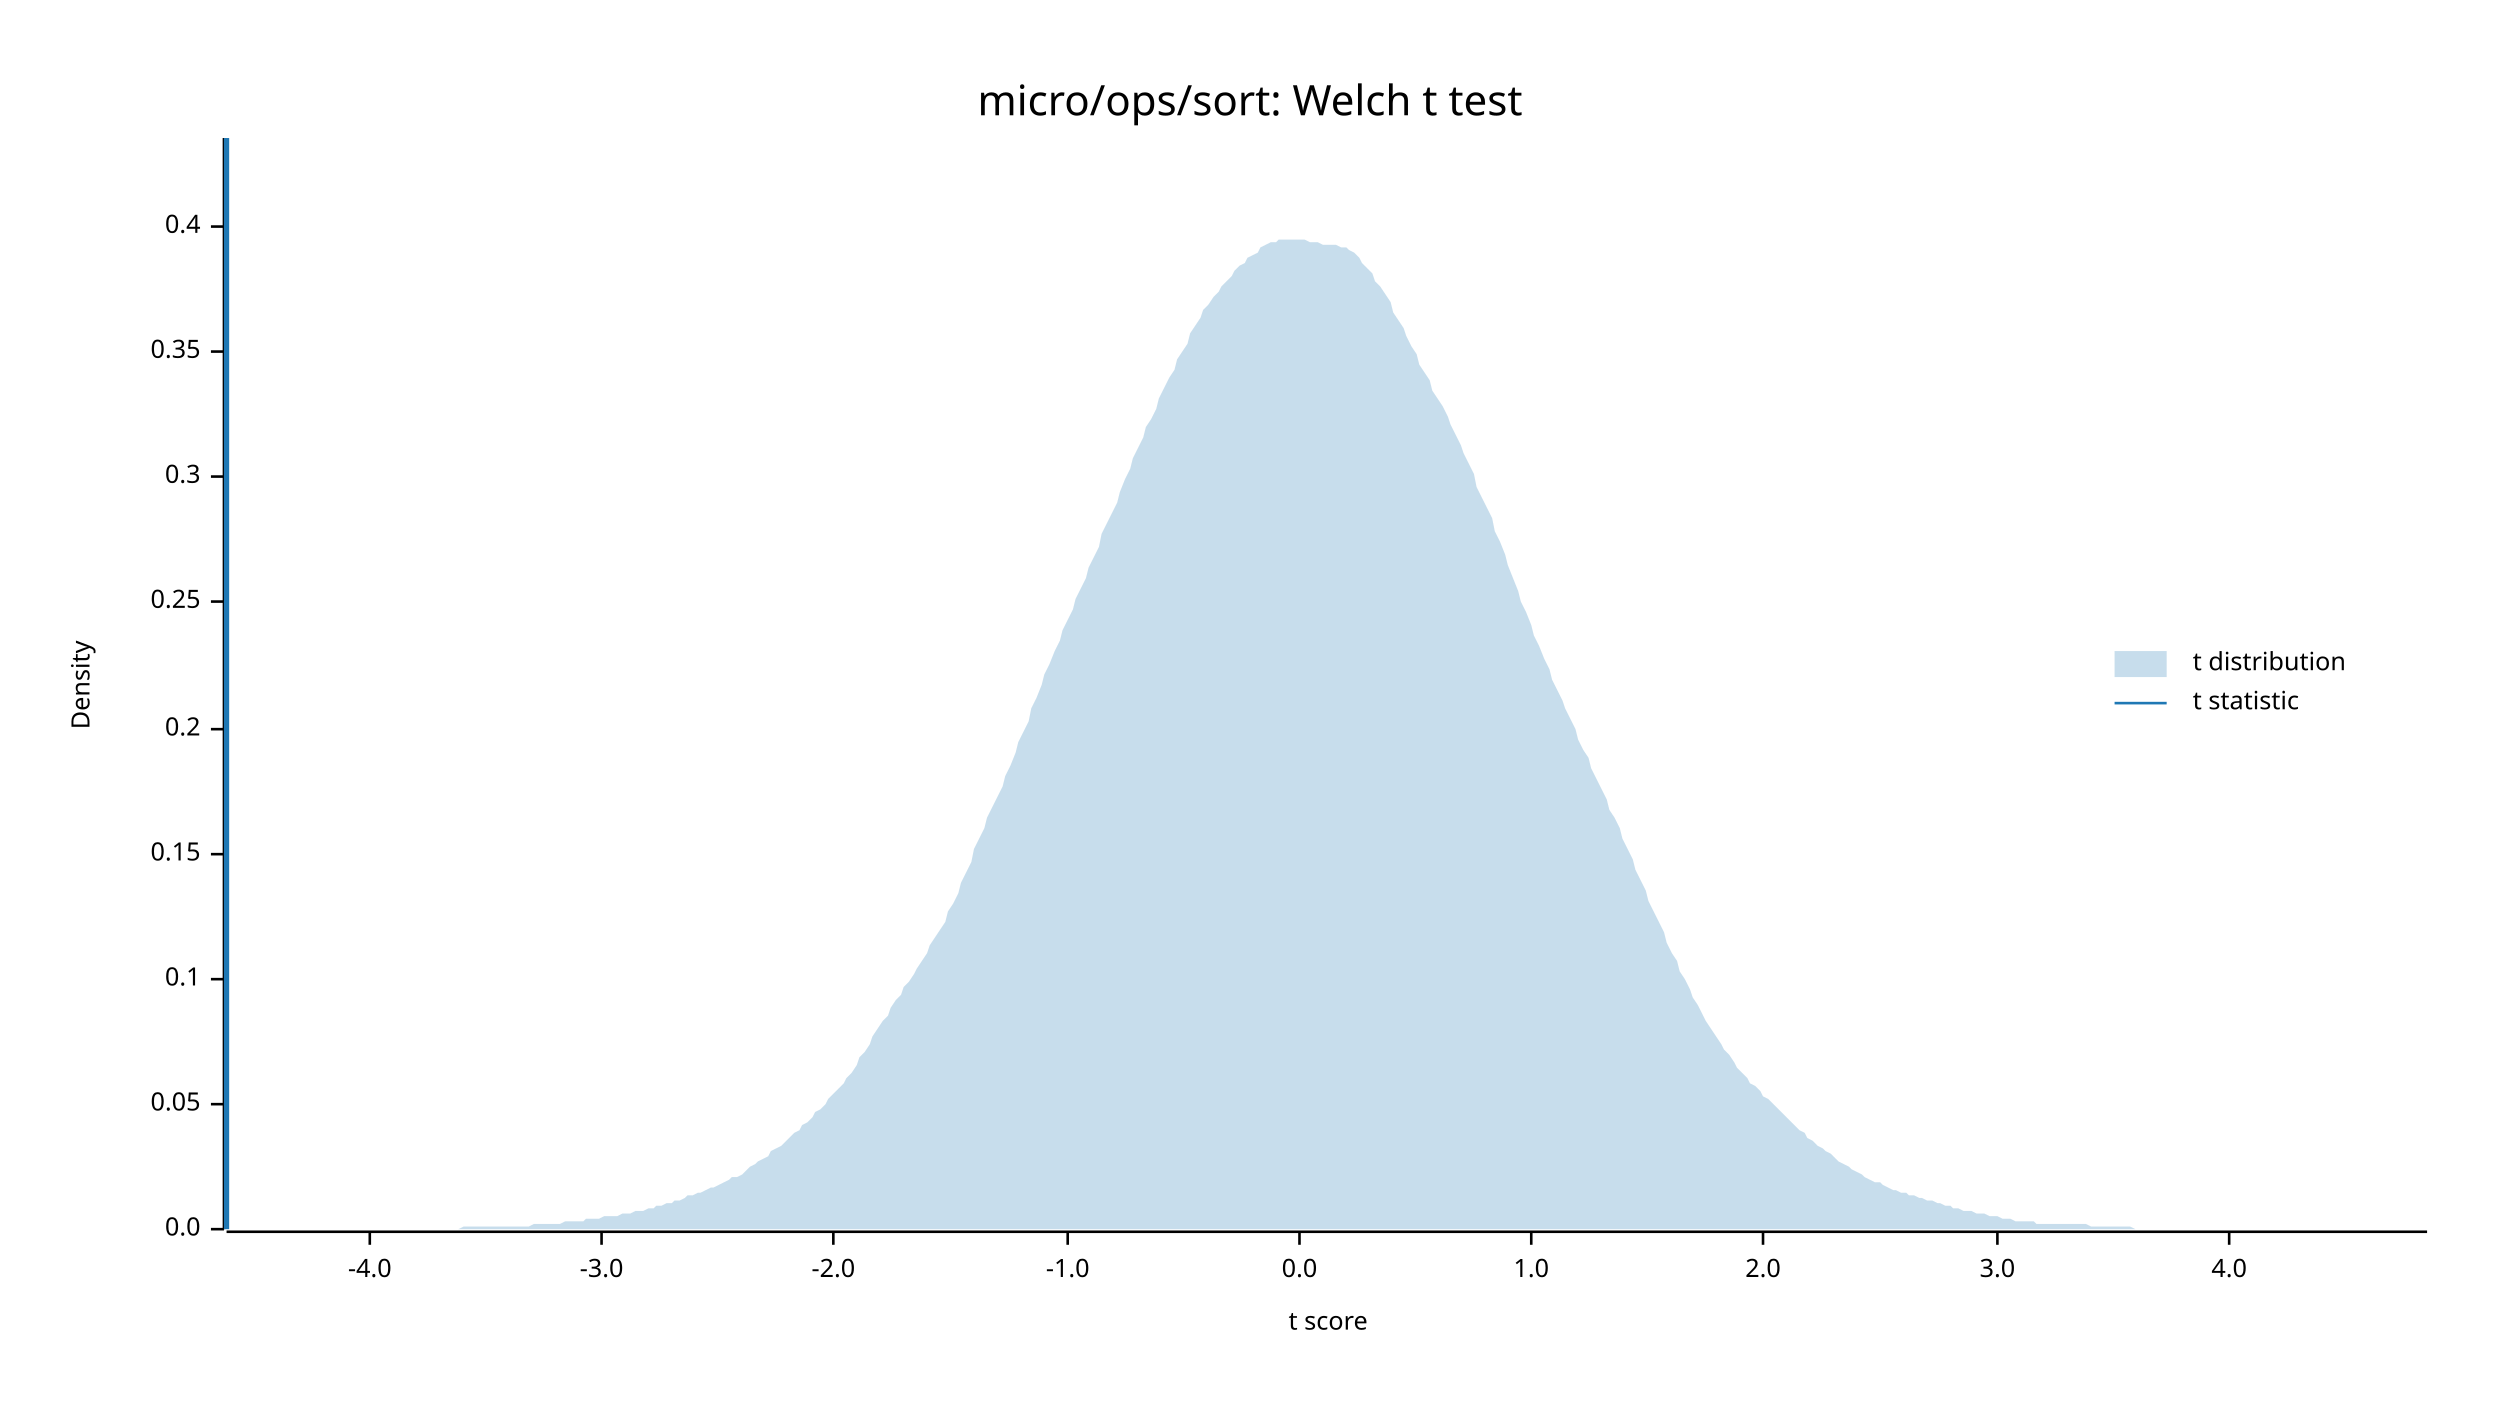
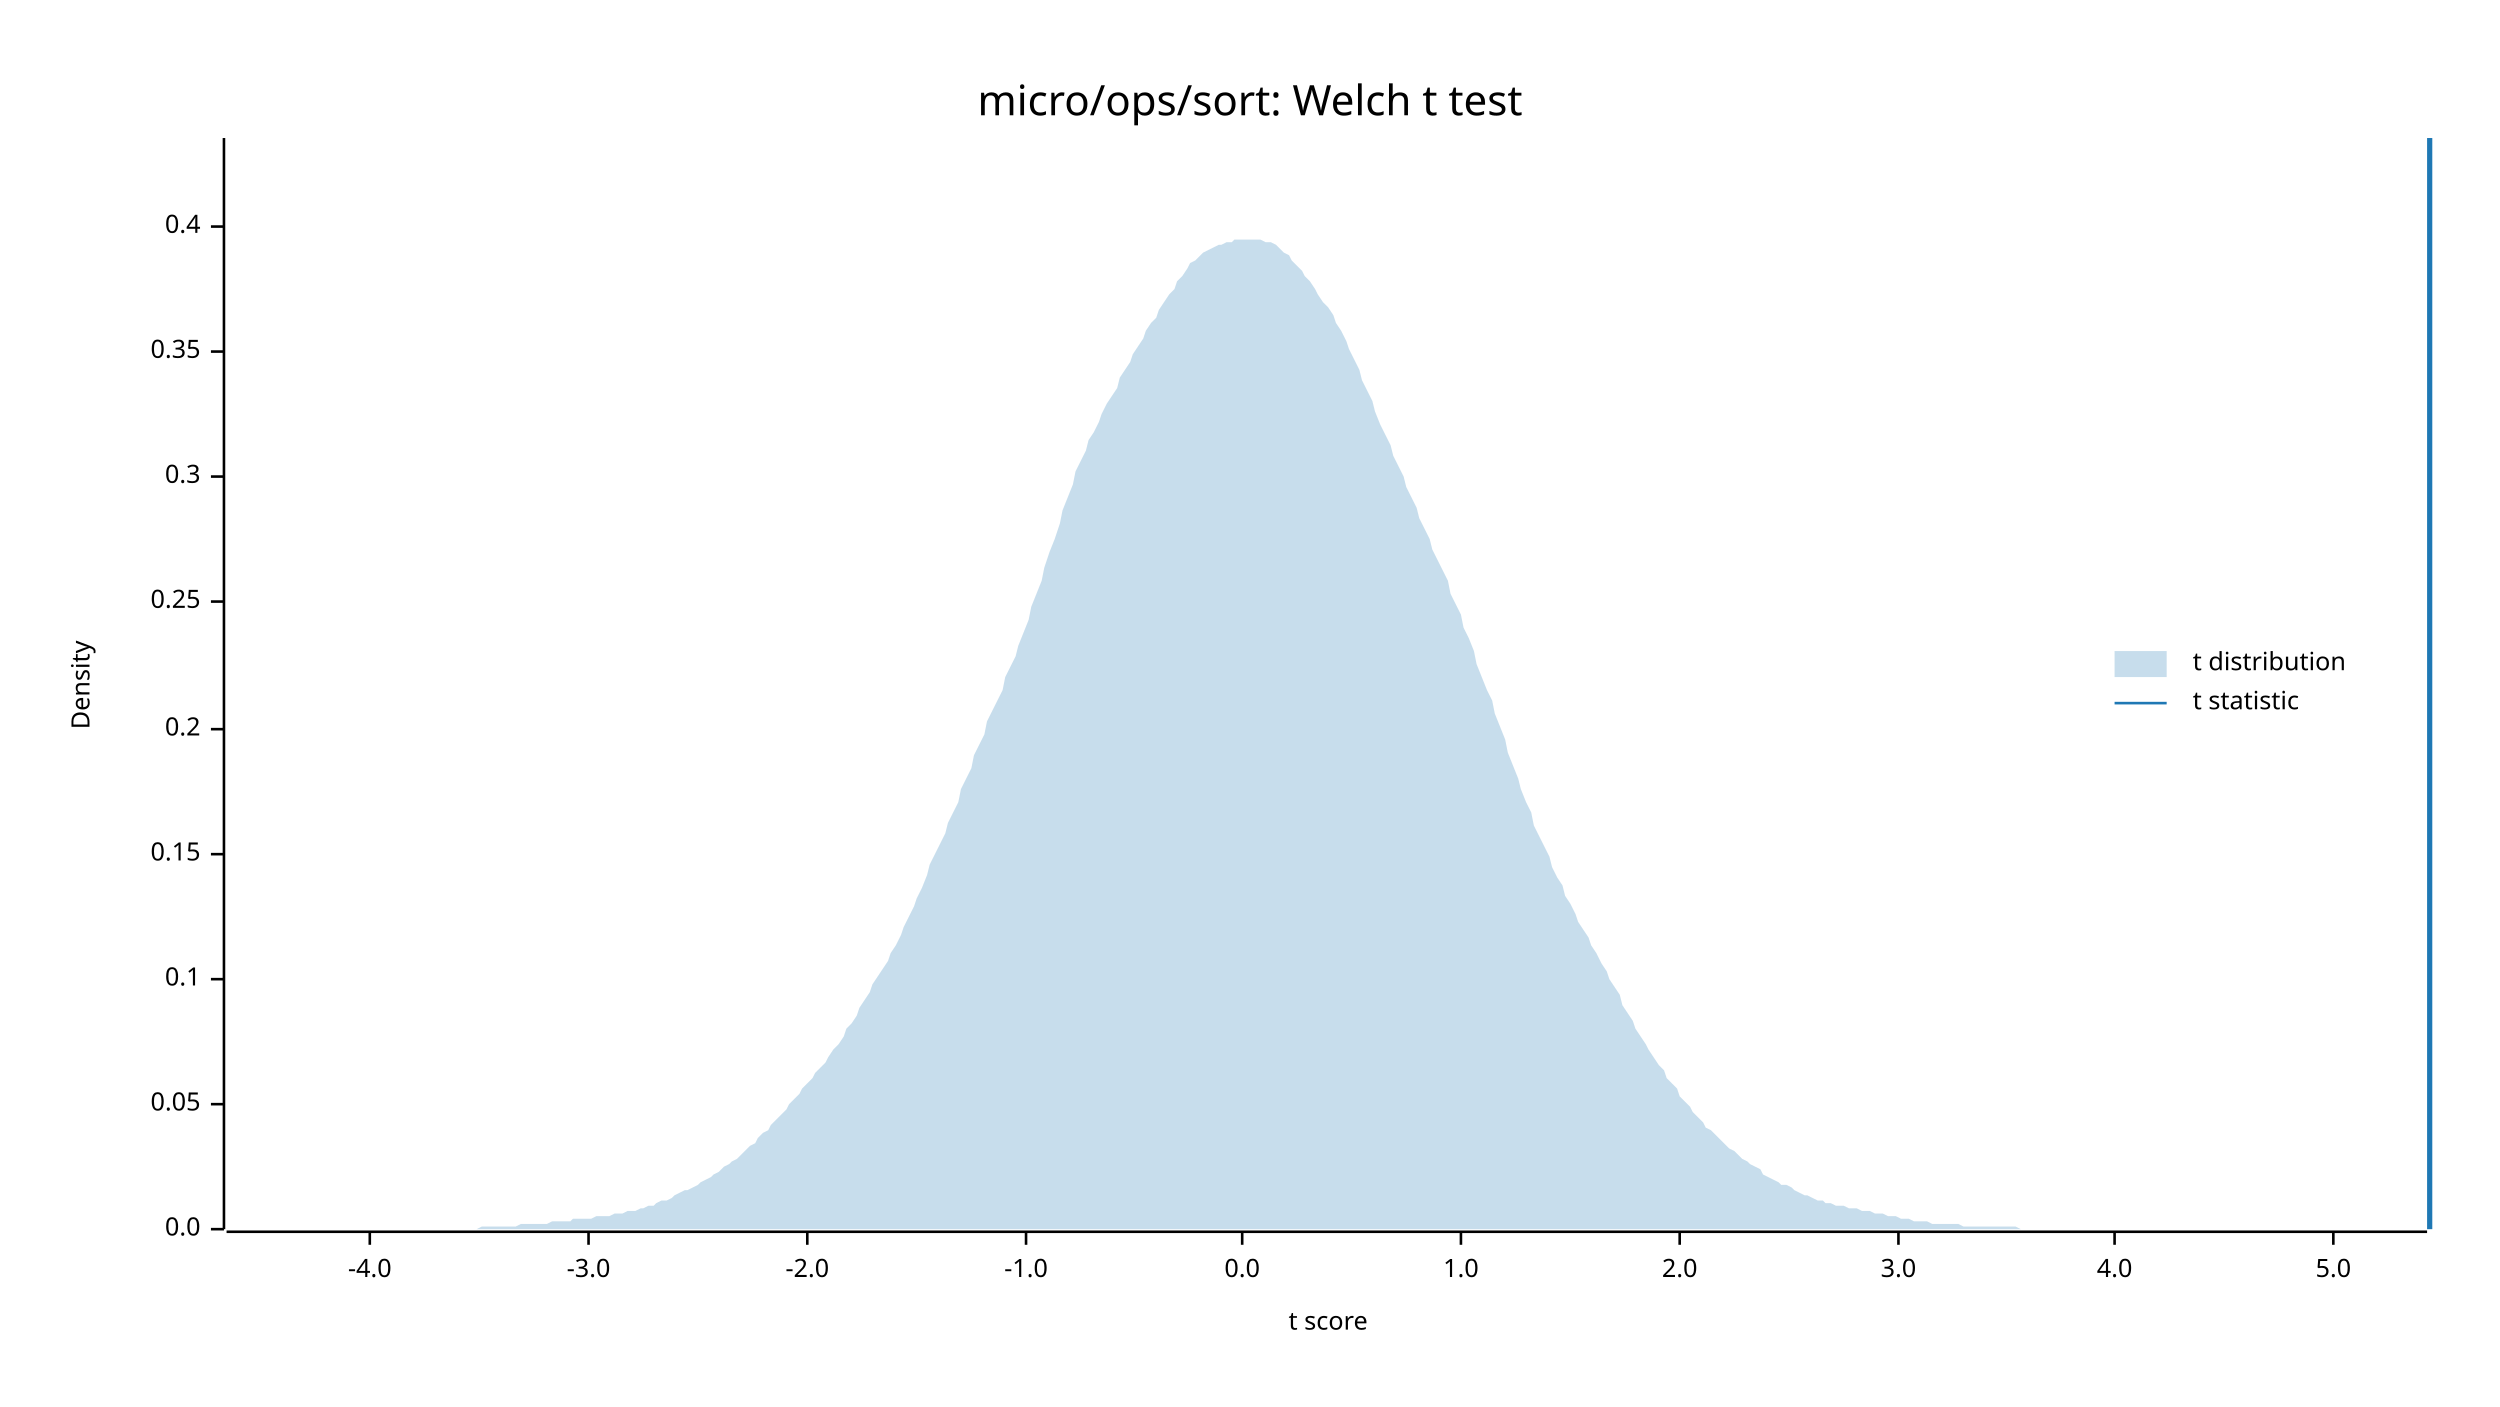
<svg xmlns="http://www.w3.org/2000/svg" width="960" height="540" viewBox="0 0 960 540">
  <text x="480" y="32" dy="0.76em" text-anchor="middle" font-family="sans-serif" font-size="16.129" opacity="1" fill="#000000">
micro/ops/sort: Welch t test
</text>
  <text x="27" y="263" dy="0.76em" text-anchor="middle" font-family="sans-serif" font-size="9.677" opacity="1" fill="#000000" transform="rotate(270, 27, 263)">
Density
</text>
  <text x="510" y="513" dy="-0.5ex" text-anchor="middle" font-family="sans-serif" font-size="9.677" opacity="1" fill="#000000">
t score
</text>
  <polyline fill="none" opacity="1" stroke="#000000" stroke-width="1" points="86,53 86,472 " />
  <text x="77" y="472" dy="0.5ex" text-anchor="end" font-family="sans-serif" font-size="9.677" opacity="1" fill="#000000">
0.0
</text>
  <polyline fill="none" opacity="1" stroke="#000000" stroke-width="1" points="81,472 86,472 " />
  <text x="77" y="424" dy="0.5ex" text-anchor="end" font-family="sans-serif" font-size="9.677" opacity="1" fill="#000000">
0.05
</text>
  <polyline fill="none" opacity="1" stroke="#000000" stroke-width="1" points="81,424 86,424 " />
  <text x="77" y="376" dy="0.5ex" text-anchor="end" font-family="sans-serif" font-size="9.677" opacity="1" fill="#000000">
0.1
</text>
  <polyline fill="none" opacity="1" stroke="#000000" stroke-width="1" points="81,376 86,376 " />
  <text x="77" y="328" dy="0.5ex" text-anchor="end" font-family="sans-serif" font-size="9.677" opacity="1" fill="#000000">
0.15
</text>
  <polyline fill="none" opacity="1" stroke="#000000" stroke-width="1" points="81,328 86,328 " />
  <text x="77" y="280" dy="0.5ex" text-anchor="end" font-family="sans-serif" font-size="9.677" opacity="1" fill="#000000">
0.2
</text>
  <polyline fill="none" opacity="1" stroke="#000000" stroke-width="1" points="81,280 86,280 " />
  <text x="77" y="231" dy="0.5ex" text-anchor="end" font-family="sans-serif" font-size="9.677" opacity="1" fill="#000000">
0.25
</text>
  <polyline fill="none" opacity="1" stroke="#000000" stroke-width="1" points="81,231 86,231 " />
  <text x="77" y="183" dy="0.5ex" text-anchor="end" font-family="sans-serif" font-size="9.677" opacity="1" fill="#000000">
0.3
</text>
  <polyline fill="none" opacity="1" stroke="#000000" stroke-width="1" points="81,183 86,183 " />
  <text x="77" y="135" dy="0.5ex" text-anchor="end" font-family="sans-serif" font-size="9.677" opacity="1" fill="#000000">
0.35
</text>
  <polyline fill="none" opacity="1" stroke="#000000" stroke-width="1" points="81,135 86,135 " />
  <text x="77" y="87" dy="0.5ex" text-anchor="end" font-family="sans-serif" font-size="9.677" opacity="1" fill="#000000">
0.4
</text>
  <polyline fill="none" opacity="1" stroke="#000000" stroke-width="1" points="81,87 86,87 " />
  <polyline fill="none" opacity="1" stroke="#000000" stroke-width="1" points="87,473 932,473 " />
  <text x="142" y="483" dy="0.76em" text-anchor="middle" font-family="sans-serif" font-size="9.677" opacity="1" fill="#000000">
-4.0
</text>
  <polyline fill="none" opacity="1" stroke="#000000" stroke-width="1" points="142,473 142,478 " />
-   <text x="231" y="483" dy="0.76em" text-anchor="middle" font-family="sans-serif" font-size="9.677" opacity="1" fill="#000000">
+   <text x="226" y="483" dy="0.76em" text-anchor="middle" font-family="sans-serif" font-size="9.677" opacity="1" fill="#000000">
-3.0
</text>
-   <polyline fill="none" opacity="1" stroke="#000000" stroke-width="1" points="231,473 231,478 " />
-   <text x="320" y="483" dy="0.76em" text-anchor="middle" font-family="sans-serif" font-size="9.677" opacity="1" fill="#000000">
+   <polyline fill="none" opacity="1" stroke="#000000" stroke-width="1" points="226,473 226,478 " />
+   <text x="310" y="483" dy="0.76em" text-anchor="middle" font-family="sans-serif" font-size="9.677" opacity="1" fill="#000000">
-2.0
</text>
-   <polyline fill="none" opacity="1" stroke="#000000" stroke-width="1" points="320,473 320,478 " />
-   <text x="410" y="483" dy="0.76em" text-anchor="middle" font-family="sans-serif" font-size="9.677" opacity="1" fill="#000000">
+   <polyline fill="none" opacity="1" stroke="#000000" stroke-width="1" points="310,473 310,478 " />
+   <text x="394" y="483" dy="0.76em" text-anchor="middle" font-family="sans-serif" font-size="9.677" opacity="1" fill="#000000">
-1.0
</text>
-   <polyline fill="none" opacity="1" stroke="#000000" stroke-width="1" points="410,473 410,478 " />
-   <text x="499" y="483" dy="0.76em" text-anchor="middle" font-family="sans-serif" font-size="9.677" opacity="1" fill="#000000">
+   <polyline fill="none" opacity="1" stroke="#000000" stroke-width="1" points="394,473 394,478 " />
+   <text x="477" y="483" dy="0.76em" text-anchor="middle" font-family="sans-serif" font-size="9.677" opacity="1" fill="#000000">
0.0
</text>
-   <polyline fill="none" opacity="1" stroke="#000000" stroke-width="1" points="499,473 499,478 " />
-   <text x="588" y="483" dy="0.76em" text-anchor="middle" font-family="sans-serif" font-size="9.677" opacity="1" fill="#000000">
+   <polyline fill="none" opacity="1" stroke="#000000" stroke-width="1" points="477,473 477,478 " />
+   <text x="561" y="483" dy="0.76em" text-anchor="middle" font-family="sans-serif" font-size="9.677" opacity="1" fill="#000000">
1.0
</text>
-   <polyline fill="none" opacity="1" stroke="#000000" stroke-width="1" points="588,473 588,478 " />
-   <text x="677" y="483" dy="0.76em" text-anchor="middle" font-family="sans-serif" font-size="9.677" opacity="1" fill="#000000">
+   <polyline fill="none" opacity="1" stroke="#000000" stroke-width="1" points="561,473 561,478 " />
+   <text x="645" y="483" dy="0.76em" text-anchor="middle" font-family="sans-serif" font-size="9.677" opacity="1" fill="#000000">
2.0
</text>
-   <polyline fill="none" opacity="1" stroke="#000000" stroke-width="1" points="677,473 677,478 " />
-   <text x="767" y="483" dy="0.76em" text-anchor="middle" font-family="sans-serif" font-size="9.677" opacity="1" fill="#000000">
+   <polyline fill="none" opacity="1" stroke="#000000" stroke-width="1" points="645,473 645,478 " />
+   <text x="729" y="483" dy="0.76em" text-anchor="middle" font-family="sans-serif" font-size="9.677" opacity="1" fill="#000000">
3.0
</text>
-   <polyline fill="none" opacity="1" stroke="#000000" stroke-width="1" points="767,473 767,478 " />
-   <text x="856" y="483" dy="0.76em" text-anchor="middle" font-family="sans-serif" font-size="9.677" opacity="1" fill="#000000">
+   <polyline fill="none" opacity="1" stroke="#000000" stroke-width="1" points="729,473 729,478 " />
+   <text x="812" y="483" dy="0.76em" text-anchor="middle" font-family="sans-serif" font-size="9.677" opacity="1" fill="#000000">
4.0
</text>
-   <polyline fill="none" opacity="1" stroke="#000000" stroke-width="1" points="856,473 856,478 " />
-   <polygon opacity="0.25" fill="#1F78B4" points="87,472 88,472 90,472 92,472 93,472 95,472 97,472 98,472 100,472 102,472 103,472 105,472 107,472 109,472 110,472 112,472 114,472 115,472 117,472 119,472 120,472 122,472 124,472 125,472 127,472 129,472 131,472 132,472 134,472 136,472 137,472 139,472 141,472 142,472 144,472 146,472 147,472 149,472 151,472 153,472 154,472 156,472 158,472 159,472 161,472 163,472 164,472 166,472 168,472 169,472 171,472 173,472 175,472 176,472 178,471 180,471 181,471 183,471 185,471 186,471 188,471 190,471 191,471 193,471 195,471 197,471 198,471 200,471 202,471 203,471 205,470 207,470 208,470 210,470 212,470 214,470 215,470 217,469 219,469 220,469 222,469 224,469 225,468 227,468 229,468 230,468 232,467 234,467 236,467 237,467 239,466 241,466 242,466 244,465 246,465 247,465 249,464 251,464 252,463 254,463 256,462 258,462 259,461 261,461 263,460 264,459 266,459 268,458 269,458 271,457 273,456 274,456 276,455 278,454 280,453 281,452 283,452 285,451 286,450 288,448 290,447 291,446 293,445 295,444 296,442 298,441 300,440 302,438 303,437 305,435 307,434 308,432 310,431 312,429 313,427 315,426 317,424 318,422 320,420 322,418 324,416 325,414 327,412 329,409 330,406 332,404 334,401 335,398 337,395 339,392 341,390 342,387 344,384 346,382 347,379 349,377 351,374 352,372 354,369 356,366 357,363 359,360 361,357 363,354 364,350 366,347 368,343 369,339 371,335 373,331 374,326 376,322 378,318 379,314 381,310 383,306 385,302 386,298 388,294 390,289 391,285 393,281 395,277 396,272 398,268 400,263 401,259 403,255 405,250 407,246 408,242 410,238 412,234 413,230 415,226 417,222 418,218 420,214 422,210 423,205 425,201 427,197 429,193 430,189 432,184 434,180 435,176 437,172 439,168 440,164 442,161 444,157 445,153 447,149 449,145 451,142 452,138 454,135 456,132 457,128 459,125 461,122 462,119 464,117 466,114 468,112 469,110 471,108 473,106 474,104 476,102 478,101 479,99 481,98 483,97 484,95 486,94 488,93 490,93 491,92 493,92 495,92 496,92 498,92 500,92 501,92 503,93 505,93 506,93 508,94 510,94 512,94 513,94 515,95 517,95 518,96 520,97 522,99 523,101 525,103 527,105 528,108 530,110 532,113 534,116 535,120 537,123 539,126 540,129 542,133 544,136 545,140 547,143 549,146 550,150 552,153 554,156 556,160 557,163 559,167 561,171 562,174 564,178 566,182 567,187 569,191 571,195 573,199 574,204 576,208 578,213 579,217 581,222 583,227 584,231 586,235 588,240 589,244 591,248 593,253 595,257 596,261 598,265 600,269 601,272 603,276 605,280 606,284 608,288 610,291 611,295 613,299 615,303 617,307 618,311 620,314 622,318 623,322 625,326 627,330 628,334 630,338 632,342 633,346 635,350 637,354 639,358 640,362 642,366 644,369 645,373 647,376 649,380 650,383 652,386 654,390 655,392 657,395 659,398 661,401 662,403 664,405 666,408 667,410 669,412 671,414 672,416 674,417 676,419 677,421 679,422 681,424 683,426 684,427 686,429 688,431 689,432 691,434 693,435 694,437 696,438 698,440 700,441 701,442 703,443 705,445 706,446 708,447 710,448 711,449 713,450 715,451 716,452 718,453 720,454 722,454 723,455 725,456 727,457 728,457 730,458 732,458 733,459 735,459 737,460 738,460 740,461 742,461 744,462 745,462 747,463 749,463 750,464 752,464 754,465 755,465 757,465 759,466 760,466 762,466 764,467 766,467 767,467 769,468 771,468 772,468 774,469 776,469 777,469 779,469 781,469 782,470 784,470 786,470 788,470 789,470 791,470 793,470 794,470 796,470 798,470 799,470 801,470 803,471 804,471 806,471 808,471 810,471 811,471 813,471 815,471 816,471 818,471 820,472 821,472 823,472 825,472 827,472 828,472 830,472 832,472 833,472 835,472 837,472 838,472 840,472 842,472 843,472 845,472 847,472 849,472 850,472 852,472 854,472 855,472 857,472 859,472 860,472 862,472 864,472 865,472 867,472 869,472 871,472 872,472 874,472 876,472 877,472 879,472 881,472 882,472 884,472 886,472 887,472 889,472 891,472 893,472 894,472 896,472 898,472 899,472 901,472 903,472 904,472 906,472 908,472 909,472 911,472 913,472 915,472 916,472 918,472 920,472 921,472 923,472 925,472 926,472 928,472 930,472 932,472 932,472 87,472 " />
-   <polyline fill="none" opacity="1" stroke="#1F78B4" stroke-width="2" points="87,472 87,53 " />
+   <polyline fill="none" opacity="1" stroke="#000000" stroke-width="1" points="812,473 812,478 " />
+   <text x="896" y="483" dy="0.76em" text-anchor="middle" font-family="sans-serif" font-size="9.677" opacity="1" fill="#000000">
+ 5.0
+ </text>
+   <polyline fill="none" opacity="1" stroke="#000000" stroke-width="1" points="896,473 896,478 " />
+   <polygon opacity="0.25" fill="#1F78B4" points="87,472 88,472 90,472 92,472 93,472 95,472 97,472 98,472 100,472 102,472 103,472 105,472 107,472 109,472 110,472 112,472 114,472 115,472 117,472 119,472 120,472 122,472 124,472 125,472 127,472 129,472 131,472 132,472 134,472 136,472 137,472 139,472 141,472 142,472 144,472 146,472 147,472 149,472 151,472 153,472 154,472 156,472 158,472 159,472 161,472 163,472 164,472 166,472 168,472 169,472 171,472 173,472 175,472 176,472 178,472 180,472 181,472 183,472 185,471 186,471 188,471 190,471 191,471 193,471 195,471 197,471 198,471 200,470 202,470 203,470 205,470 207,470 208,470 210,470 212,469 214,469 215,469 217,469 219,469 220,468 222,468 224,468 225,468 227,468 229,467 230,467 232,467 234,467 236,466 237,466 239,466 241,465 242,465 244,465 246,464 247,464 249,463 251,463 252,462 254,461 256,461 258,460 259,459 261,458 263,457 264,457 266,456 268,455 269,454 271,453 273,452 274,451 276,450 278,448 280,447 281,446 283,445 285,443 286,442 288,440 290,439 291,437 293,435 295,434 296,432 298,430 300,428 302,426 303,424 305,422 307,420 308,418 310,416 312,414 313,412 315,410 317,408 318,406 320,403 322,401 324,398 325,395 327,393 329,390 330,387 332,384 334,381 335,378 337,375 339,372 341,369 342,366 344,363 346,359 347,356 349,352 351,348 352,345 354,341 356,336 357,332 359,328 361,324 363,320 364,316 366,312 368,308 369,303 371,299 373,295 374,290 376,286 378,282 379,277 381,273 383,269 385,265 386,260 388,256 390,252 391,248 393,243 395,238 396,233 398,228 400,223 401,218 403,212 405,207 407,201 408,196 410,191 412,186 413,181 415,177 417,173 418,169 420,166 422,162 423,159 425,155 427,152 429,149 430,145 432,142 434,139 435,136 437,133 439,130 440,127 442,124 444,122 445,119 447,116 449,113 451,111 452,108 454,106 456,103 457,101 459,100 461,98 462,97 464,96 466,95 468,94 469,94 471,93 473,93 474,92 476,92 478,92 479,92 481,92 483,92 484,92 486,93 488,93 490,94 491,95 493,97 495,98 496,100 498,102 500,104 501,106 503,108 505,111 506,113 508,116 510,118 512,121 513,124 515,127 517,131 518,134 520,138 522,142 523,146 525,150 527,154 528,158 530,163 532,167 534,171 535,175 537,179 539,183 540,187 542,191 544,195 545,199 547,203 549,207 550,211 552,215 554,219 556,223 557,228 559,232 561,236 562,241 564,245 566,250 567,255 569,260 571,265 573,269 574,274 576,279 578,284 579,289 581,294 583,299 584,303 586,308 588,312 589,317 591,321 593,325 595,329 596,333 598,337 600,340 601,344 603,347 605,351 606,354 608,357 610,360 611,363 613,366 615,370 617,373 618,376 620,379 622,382 623,386 625,389 627,392 628,395 630,398 632,401 633,403 635,406 637,409 639,411 640,414 642,416 644,418 645,421 647,423 649,425 650,427 652,429 654,431 655,433 657,434 659,436 661,438 662,439 664,441 666,442 667,443 669,445 671,446 672,447 674,448 676,449 677,451 679,452 681,453 683,454 684,455 686,455 688,456 689,457 691,458 693,459 694,459 696,460 698,461 700,461 701,462 703,462 705,463 706,463 708,463 710,464 711,464 713,464 715,465 716,465 718,465 720,466 722,466 723,466 725,467 727,467 728,467 730,468 732,468 733,468 735,469 737,469 738,469 740,469 742,470 744,470 745,470 747,470 749,470 750,470 752,470 754,471 755,471 757,471 759,471 760,471 762,471 764,471 766,471 767,471 769,471 771,471 772,471 774,471 776,472 777,472 779,472 781,472 782,472 784,472 786,472 788,472 789,472 791,472 793,472 794,472 796,472 798,472 799,472 801,472 803,472 804,472 806,472 808,472 810,472 811,472 813,472 815,472 816,472 818,472 820,472 821,472 823,472 825,472 827,472 828,472 830,472 832,472 833,472 835,472 837,472 838,472 840,472 842,472 843,472 845,472 847,472 849,472 850,472 852,472 854,472 855,472 857,472 859,472 860,472 862,472 864,472 865,472 867,472 869,472 871,472 872,472 874,472 876,472 877,472 879,472 881,472 882,472 884,472 886,472 887,472 889,472 891,472 893,472 894,472 896,472 898,472 899,472 901,472 903,472 904,472 906,472 908,472 909,472 911,472 913,472 915,472 916,472 918,472 920,472 921,472 923,472 925,472 926,472 928,472 930,472 932,472 932,472 87,472 " />
+   <polyline fill="none" opacity="1" stroke="#1F78B4" stroke-width="2" points="933,472 933,53 " />
  <text x="842" y="250" dy="0.76em" text-anchor="start" font-family="sans-serif" font-size="9.677" opacity="1" fill="#000000">
t distribution
</text>
  <text x="842" y="265" dy="0.76em" text-anchor="start" font-family="sans-serif" font-size="9.677" opacity="1" fill="#000000">
t statistic
</text>
  <rect x="812" y="250" width="20" height="10" opacity="0.25" fill="#1F78B4" stroke="none" />
  <polyline fill="none" opacity="1" stroke="#1F78B4" stroke-width="1" points="812,270 832,270 " />
</svg>
